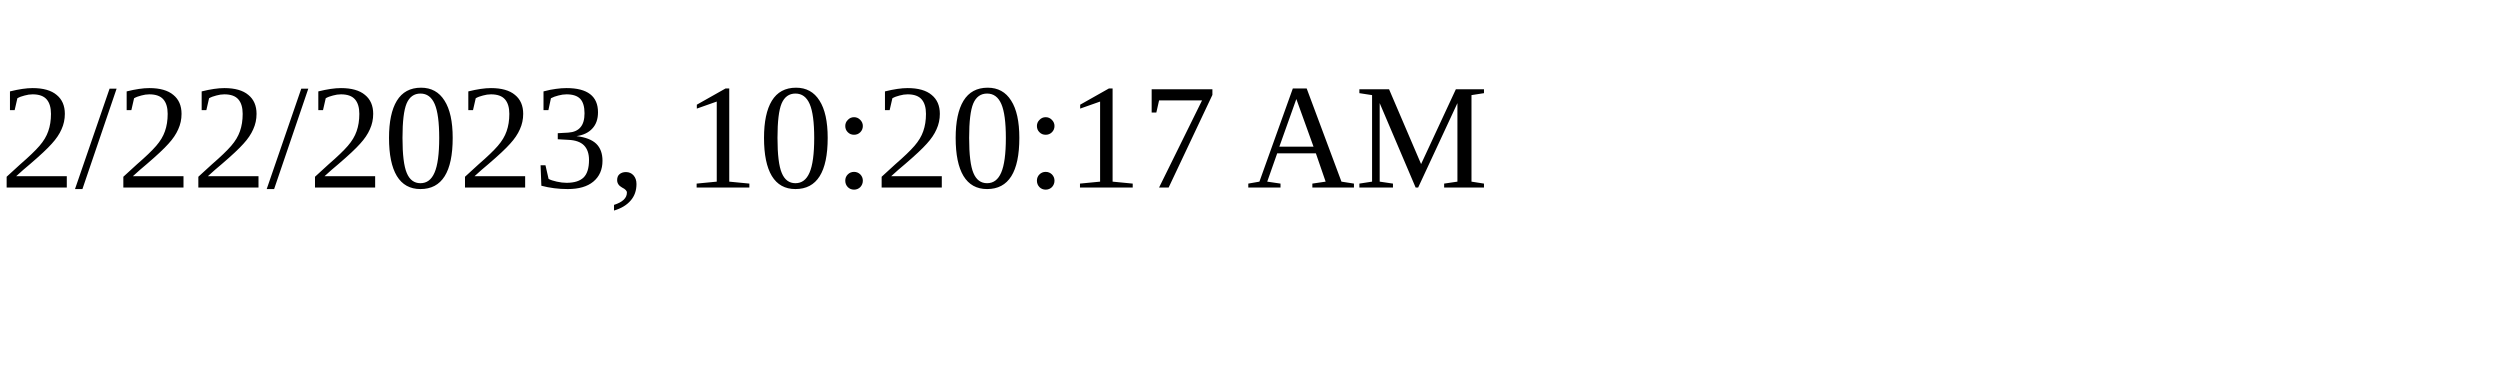
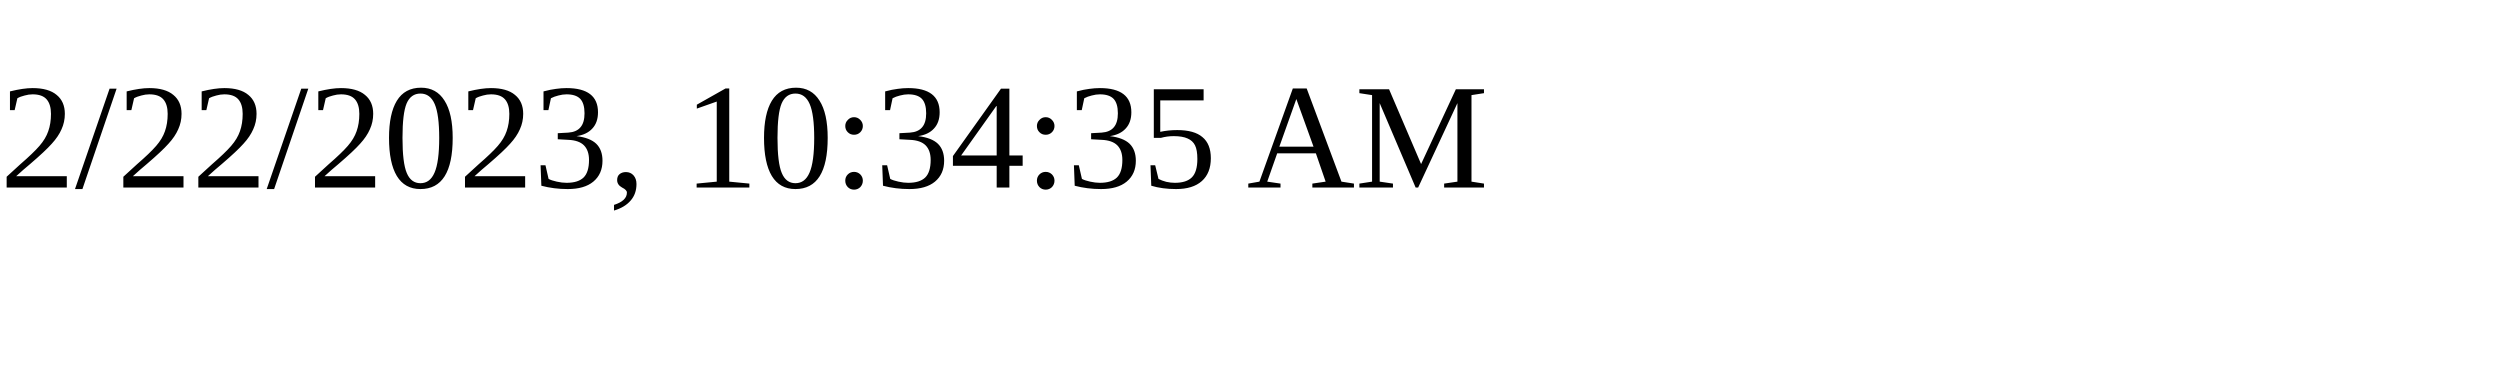
<svg xmlns="http://www.w3.org/2000/svg" height="30" width="200">
-   <text x="0" y="15">2/22/2023, 10:20:17 AM</text>
+   <text x="0" y="15">2/22/2023, 10:34:35 AM</text>
</svg>
